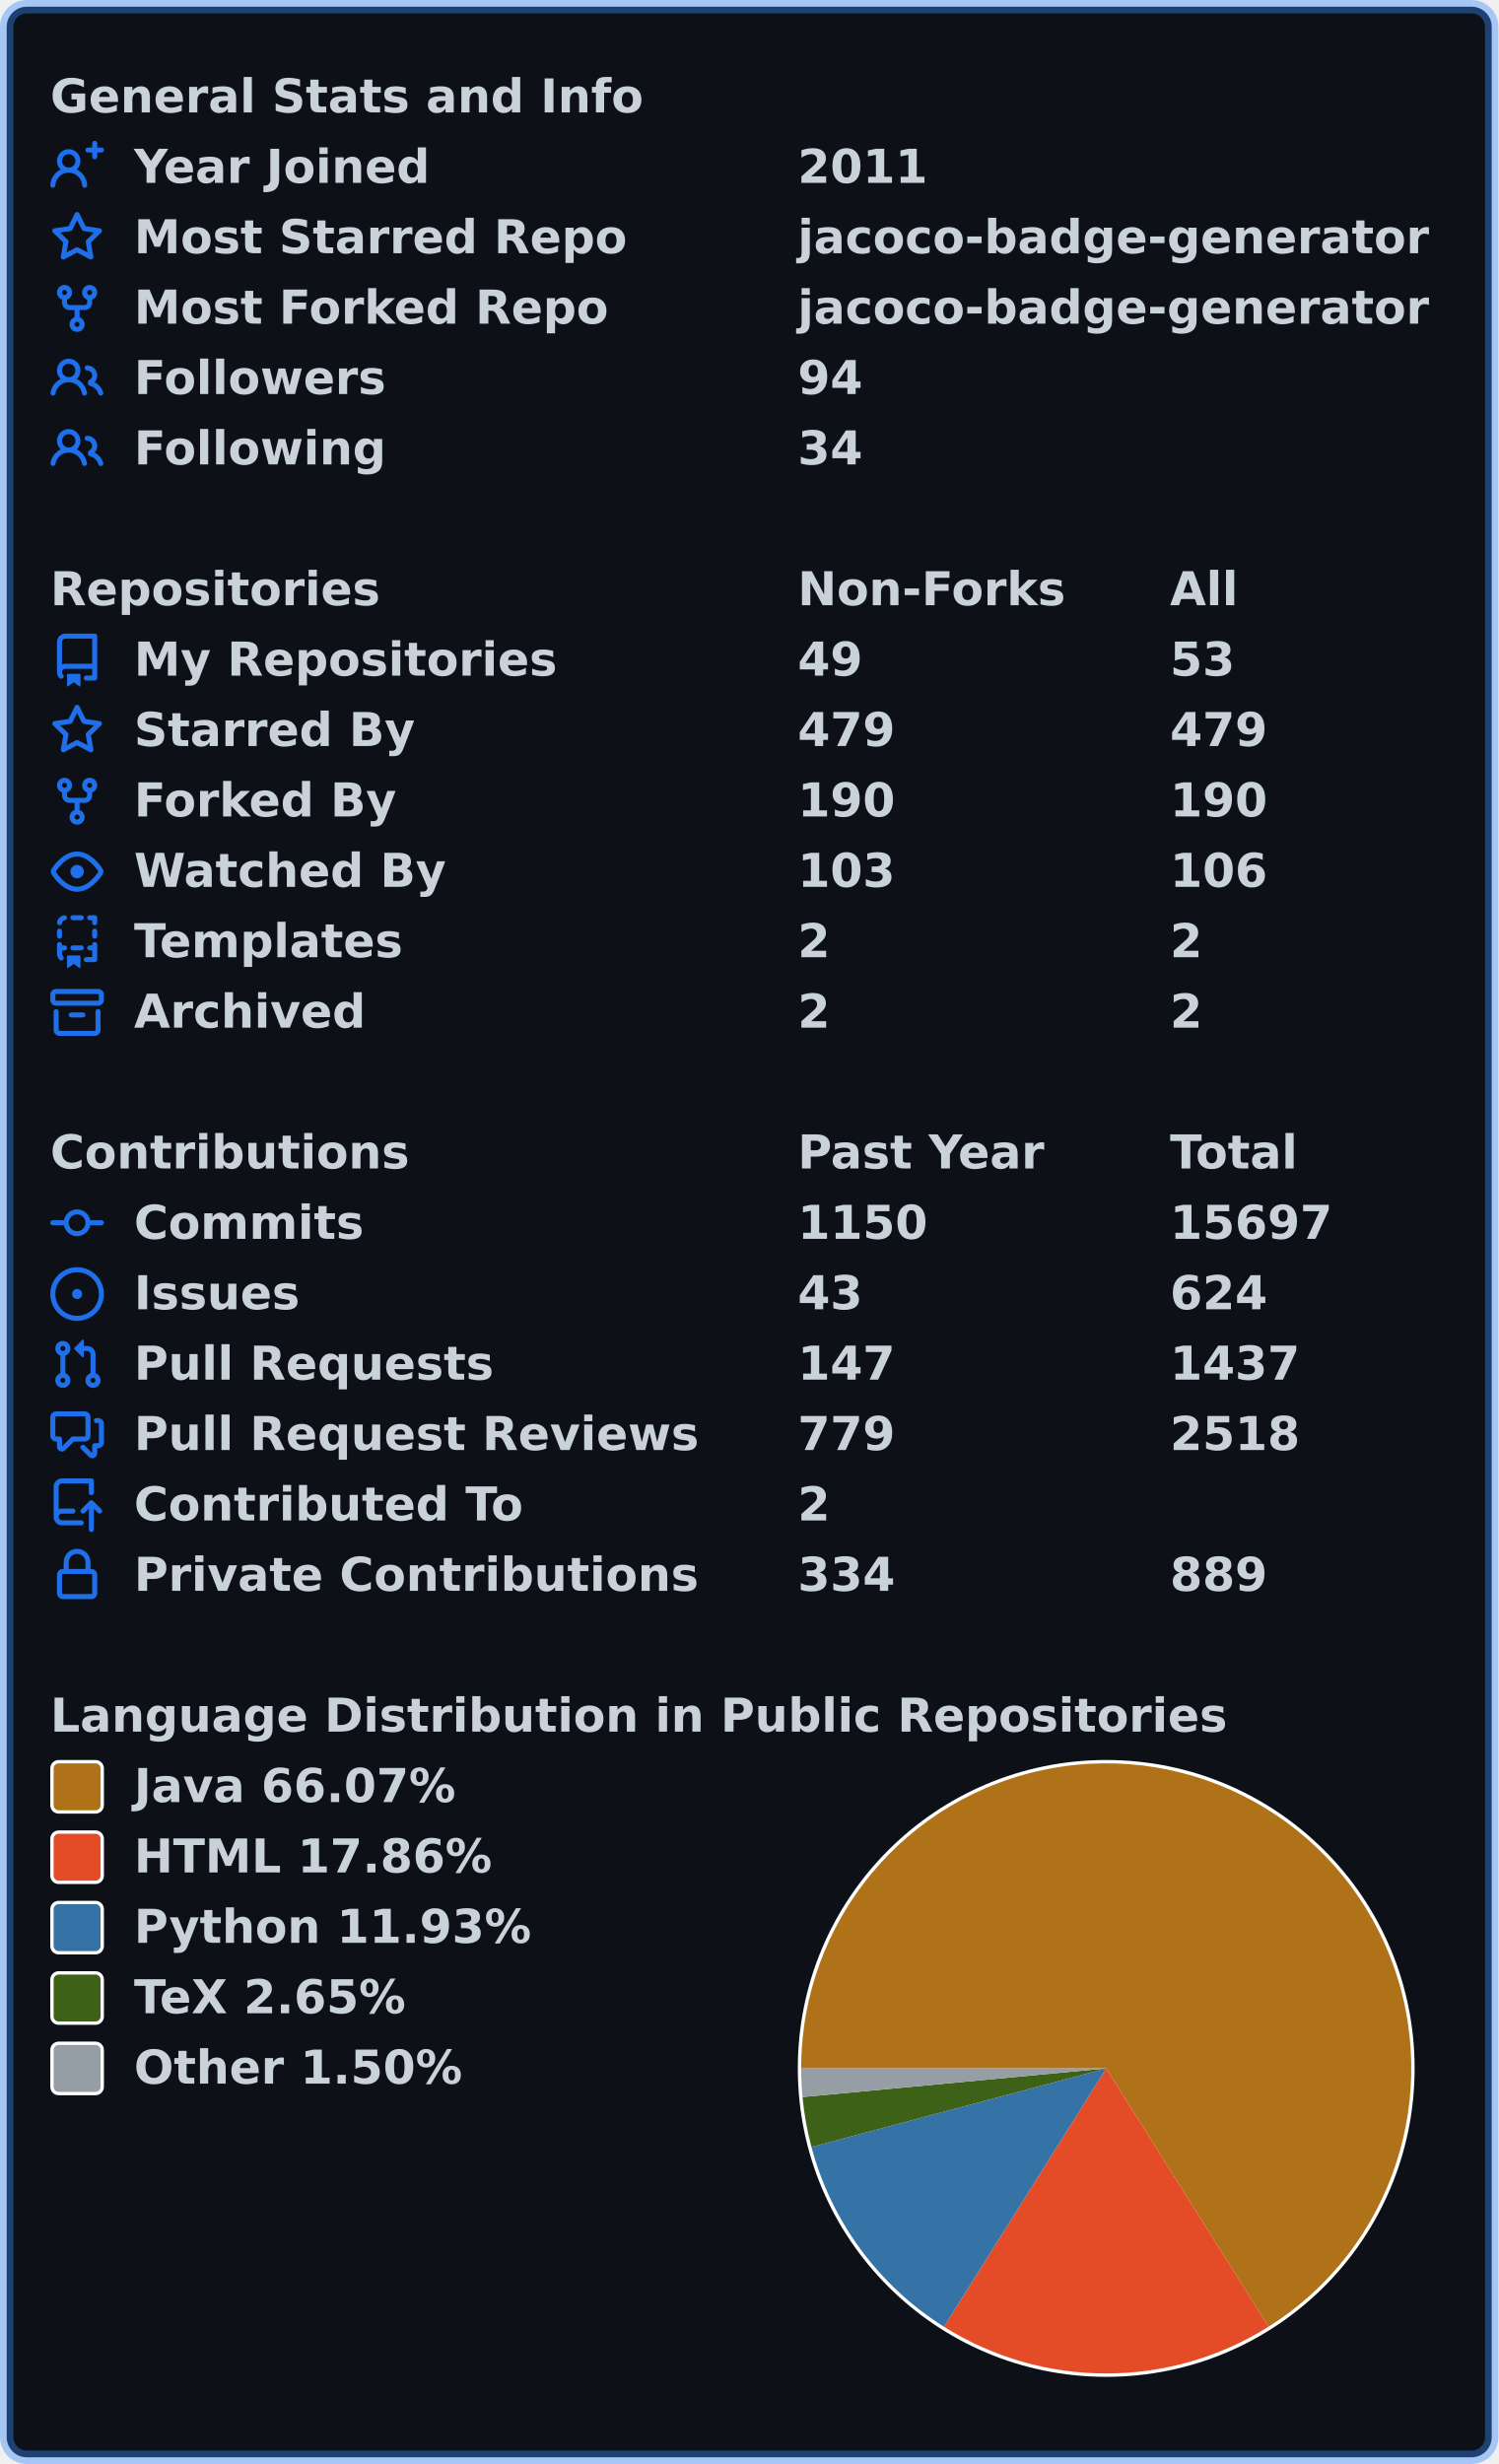
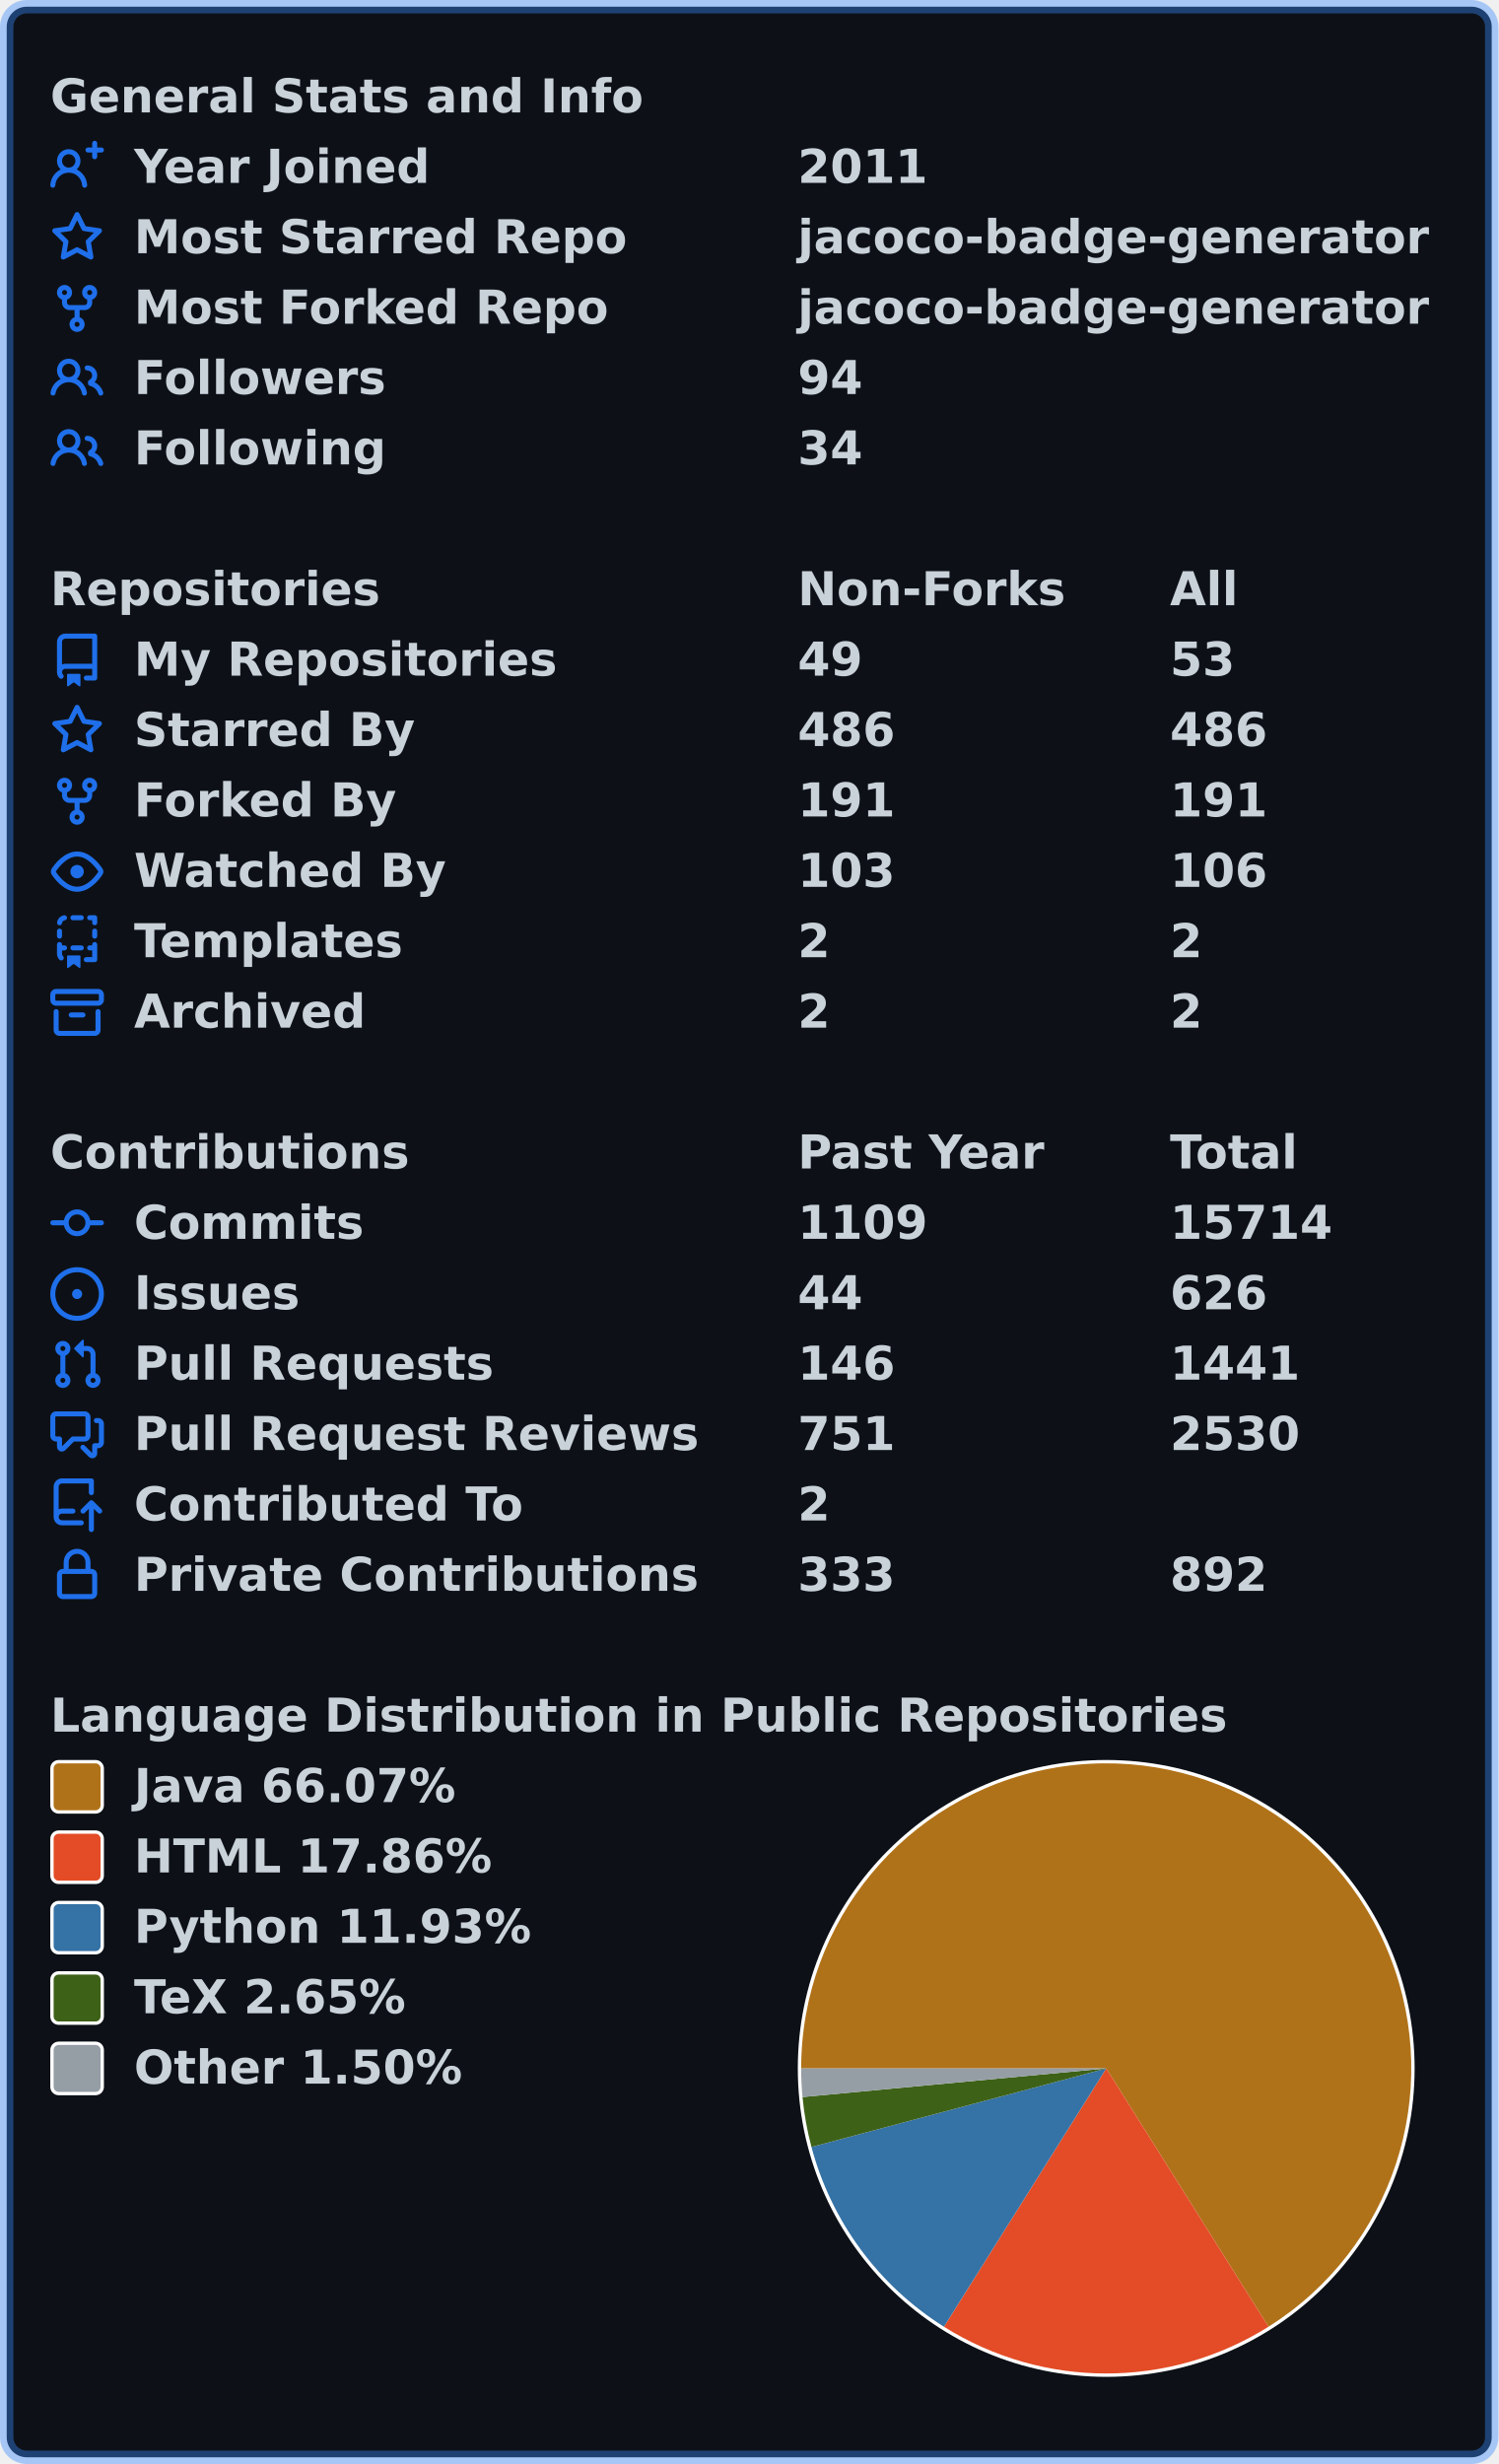
<svg xmlns="http://www.w3.org/2000/svg" width="447" height="735" viewBox="0 0 447 735" lang="en" xml:lang="en">
  <rect x="2" y="2" stroke-width="4" rx="6" width="443" height="731" stroke="rgba(56,139,253,0.4)" fill="#0d1117" />
  <g font-weight="600" font-size="110pt" font-family="Verdana,Geneva,DejaVu Sans,sans-serif" text-rendering="geometricPrecision">
    <g transform="translate(0, 21)" fill="#c9d1d9">
      <g transform="translate(15, 0)">
        <g transform="scale(0.095)">
          <text x="0" y="132" textLength="1851" lengthAdjust="spacingAndGlyphs">General Stats and Info</text>
        </g>
      </g>
      <g transform="translate(15, 21)">
        <path fill="#1f6feb" fill-rule="evenodd" d="M13.25 0a.75.75 0 01.75.75V2h1.25a.75.75 0 010 1.5H14v1.25a.75.75 0 01-1.5 0V3.5h-1.25a.75.75 0 010-1.5h1.25V.75a.75.75 0 01.75-.75zM5.5 4a2 2 0 100 4 2 2 0 000-4zm2.4 4.548a3.5 3.5 0 10-4.799 0 5.527 5.527 0 00-3.1 4.66.75.75 0 101.498.085A4.01 4.01 0 015.5 9.5a4.01 4.01 0 014.001 3.793.75.75 0 101.498-.086 5.527 5.527 0 00-3.1-4.659z" />
        <g transform="scale(0.095)">
          <text lengthAdjust="spacingAndGlyphs" textLength="932" x="263" y="132">Year Joined</text>
          <text lengthAdjust="spacingAndGlyphs" textLength="420" x="2347" y="132">2011</text>
        </g>
      </g>
      <g transform="translate(15, 42)">
        <path fill="#1f6feb" fill-rule="evenodd" d="M8 .25a.75.75 0 01.673.418l1.882 3.815 4.21.612a.75.75 0 01.416 1.279l-3.046 2.97.719 4.192a.75.75 0 01-1.088.791L8 12.347l-3.766 1.98a.75.75 0 01-1.088-.79l.72-4.194L.818 6.374a.75.75 0 01.416-1.28l4.21-.611L7.327.668A.75.75 0 018 .25zm0 2.445L6.615 5.5a.75.75 0 01-.564.41l-3.097.45 2.24 2.184a.75.75 0 01.216.664l-.528 3.084 2.769-1.456a.75.75 0 01.698 0l2.77 1.456-.53-3.084a.75.75 0 01.216-.664l2.24-2.183-3.096-.45a.75.75 0 01-.564-.41L8 2.694v.001z" />
        <g transform="scale(0.095)">
          <text lengthAdjust="spacingAndGlyphs" textLength="1532" x="263" y="132">Most Starred Repo</text>
          <text lengthAdjust="spacingAndGlyphs" textLength="1986" x="2347" y="132">jacoco-badge-generator</text>
        </g>
      </g>
      <g transform="translate(15, 63)">
        <path fill="#1f6feb" fill-rule="evenodd" d="M5 3.25a.75.75 0 11-1.5 0 .75.75 0 011.5 0zm0 2.122a2.25 2.25 0 10-1.5 0v.878A2.25 2.25 0 005.75 8.5h1.5v2.128a2.251 2.251 0 101.5 0V8.5h1.5a2.25 2.25 0 002.25-2.25v-.878a2.25 2.25 0 10-1.5 0v.878a.75.75 0 01-.75.75h-4.5A.75.75 0 015 6.25v-.878zm3.75 7.378a.75.75 0 11-1.5 0 .75.75 0 011.5 0zm3-8.75a.75.75 0 100-1.5.75.75 0 000 1.5z" />
        <g transform="scale(0.095)">
          <text lengthAdjust="spacingAndGlyphs" textLength="1485" x="263" y="132">Most Forked Repo</text>
          <text lengthAdjust="spacingAndGlyphs" textLength="1986" x="2347" y="132">jacoco-badge-generator</text>
        </g>
      </g>
      <g transform="translate(15, 84)">
        <path fill="#1f6feb" fill-rule="evenodd" d="M5.5 3.5a2 2 0 100 4 2 2 0 000-4zM2 5.5a3.5 3.5 0 115.898 2.549 5.507 5.507 0 013.034 4.084.75.75 0 11-1.482.235 4.001 4.001 0 00-7.9 0 .75.75 0 01-1.482-.236A5.507 5.507 0 013.102 8.05 3.49 3.49 0 012 5.5zM11 4a.75.75 0 100 1.5 1.5 1.5 0 01.666 2.844.75.75 0 00-.416.672v.352a.75.75 0 00.574.73c1.2.289 2.162 1.2 2.522 2.372a.75.75 0 101.434-.44 5.01 5.01 0 00-2.56-3.012A3 3 0 0011 4z" />
        <g transform="scale(0.095)">
          <text lengthAdjust="spacingAndGlyphs" textLength="778" x="263" y="132">Followers</text>
          <text lengthAdjust="spacingAndGlyphs" textLength="210" x="2347" y="132">94</text>
        </g>
      </g>
      <g transform="translate(15, 105)">
        <path fill="#1f6feb" fill-rule="evenodd" d="M5.5 3.5a2 2 0 100 4 2 2 0 000-4zM2 5.5a3.5 3.5 0 115.898 2.549 5.507 5.507 0 013.034 4.084.75.75 0 11-1.482.235 4.001 4.001 0 00-7.9 0 .75.75 0 01-1.482-.236A5.507 5.507 0 013.102 8.05 3.49 3.49 0 012 5.5zM11 4a.75.75 0 100 1.5 1.5 1.5 0 01.666 2.844.75.75 0 00-.416.672v.352a.75.75 0 00.574.73c1.2.289 2.162 1.2 2.522 2.372a.75.75 0 101.434-.44 5.01 5.01 0 00-2.56-3.012A3 3 0 0011 4z" />
        <g transform="scale(0.095)">
          <text lengthAdjust="spacingAndGlyphs" textLength="780" x="263" y="132">Following</text>
          <text lengthAdjust="spacingAndGlyphs" textLength="210" x="2347" y="132">34</text>
        </g>
      </g>
    </g>
    <g transform="translate(0, 168)" fill="#c9d1d9">
      <g transform="translate(15, 0)">
        <g transform="scale(0.095)">
          <text x="0" y="132" textLength="1020" lengthAdjust="spacingAndGlyphs">Repositories</text>
          <text x="2347" y="132" textLength="832" lengthAdjust="spacingAndGlyphs">Non-Forks</text>
          <text x="3516" y="132" textLength="206" lengthAdjust="spacingAndGlyphs">All</text>
        </g>
      </g>
      <g transform="translate(15, 21)">
        <path fill="#1f6feb" fill-rule="evenodd" d="M2 2.5A2.5 2.5 0 014.5 0h8.75a.75.75 0 01.75.75v12.5a.75.75 0 01-.75.75h-2.5a.75.75 0 110-1.5h1.75v-2h-8a1 1 0 00-.714 1.7.75.75 0 01-1.072 1.05A2.495 2.495 0 012 11.5v-9zm10.5-1V9h-8c-.356 0-.694.074-1 .208V2.5a1 1 0 011-1h8zM5 12.25v3.25a.25.25 0 00.4.2l1.45-1.087a.25.25 0 01.3 0L8.6 15.7a.25.25 0 00.4-.2v-3.25a.25.25 0 00-.25-.25h-3.5a.25.25 0 00-.25.25z" />
        <g transform="scale(0.095)">
          <text lengthAdjust="spacingAndGlyphs" textLength="1312" x="263" y="132">My Repositories</text>
          <text lengthAdjust="spacingAndGlyphs" textLength="210" x="2347" y="132">49</text>
          <text lengthAdjust="spacingAndGlyphs" textLength="210" x="3516" y="132">53</text>
        </g>
      </g>
      <g transform="translate(15, 42)">
        <path fill="#1f6feb" fill-rule="evenodd" d="M8 .25a.75.75 0 01.673.418l1.882 3.815 4.21.612a.75.75 0 01.416 1.279l-3.046 2.97.719 4.192a.75.75 0 01-1.088.791L8 12.347l-3.766 1.98a.75.75 0 01-1.088-.79l.72-4.194L.818 6.374a.75.75 0 01.416-1.28l4.21-.611L7.327.668A.75.75 0 018 .25zm0 2.445L6.615 5.5a.75.75 0 01-.564.41l-3.097.45 2.24 2.184a.75.75 0 01.216.664l-.528 3.084 2.769-1.456a.75.75 0 01.698 0l2.77 1.456-.53-3.084a.75.75 0 01.216-.664l2.24-2.183-3.096-.45a.75.75 0 01-.564-.41L8 2.694v.001z" />
        <g transform="scale(0.095)">
          <text lengthAdjust="spacingAndGlyphs" textLength="874" x="263" y="132">Starred By</text>
-           <text lengthAdjust="spacingAndGlyphs" textLength="315" x="2347" y="132">479</text>
-           <text lengthAdjust="spacingAndGlyphs" textLength="315" x="3516" y="132">479</text>
+           <text lengthAdjust="spacingAndGlyphs" textLength="315" x="2347" y="132">486</text>
+           <text lengthAdjust="spacingAndGlyphs" textLength="315" x="3516" y="132">486</text>
        </g>
      </g>
      <g transform="translate(15, 63)">
        <path fill="#1f6feb" fill-rule="evenodd" d="M5 3.25a.75.75 0 11-1.5 0 .75.75 0 011.5 0zm0 2.122a2.25 2.25 0 10-1.5 0v.878A2.25 2.25 0 005.75 8.5h1.5v2.128a2.251 2.251 0 101.5 0V8.5h1.5a2.25 2.25 0 002.25-2.25v-.878a2.25 2.25 0 10-1.5 0v.878a.75.75 0 01-.75.75h-4.5A.75.75 0 015 6.25v-.878zm3.75 7.378a.75.75 0 11-1.5 0 .75.75 0 011.5 0zm3-8.75a.75.75 0 100-1.5.75.75 0 000 1.5z" />
        <g transform="scale(0.095)">
          <text lengthAdjust="spacingAndGlyphs" textLength="828" x="263" y="132">Forked By</text>
-           <text lengthAdjust="spacingAndGlyphs" textLength="315" x="2347" y="132">190</text>
-           <text lengthAdjust="spacingAndGlyphs" textLength="315" x="3516" y="132">190</text>
+           <text lengthAdjust="spacingAndGlyphs" textLength="315" x="2347" y="132">191</text>
+           <text lengthAdjust="spacingAndGlyphs" textLength="315" x="3516" y="132">191</text>
        </g>
      </g>
      <g transform="translate(15, 84)">
        <path fill="#1f6feb" fill-rule="evenodd" d="M1.679 7.932c.412-.621 1.242-1.75 2.366-2.717C5.175 4.242 6.527 3.5 8 3.5c1.473 0 2.824.742 3.955 1.715 1.124.967 1.954 2.096 2.366 2.717a.119.119 0 010 .136c-.412.621-1.242 1.75-2.366 2.717C10.825 11.758 9.473 12.5 8 12.5c-1.473 0-2.824-.742-3.955-1.715C2.92 9.818 2.09 8.69 1.679 8.068a.119.119 0 010-.136zM8 2c-1.981 0-3.67.992-4.933 2.078C1.797 5.169.88 6.423.43 7.1a1.619 1.619 0 000 1.798c.45.678 1.367 1.932 2.637 3.024C4.329 13.008 6.019 14 8 14c1.981 0 3.67-.992 4.933-2.078 1.27-1.091 2.187-2.345 2.637-3.023a1.619 1.619 0 000-1.798c-.45-.678-1.367-1.932-2.637-3.023C11.671 2.992 9.981 2 8 2zm0 8a2 2 0 100-4 2 2 0 000 4z" />
        <g transform="scale(0.095)">
          <text lengthAdjust="spacingAndGlyphs" textLength="993" x="263" y="132">Watched By</text>
          <text lengthAdjust="spacingAndGlyphs" textLength="315" x="2347" y="132">103</text>
          <text lengthAdjust="spacingAndGlyphs" textLength="315" x="3516" y="132">106</text>
        </g>
      </g>
      <g transform="translate(15, 105)">
        <path fill="#1f6feb" fill-rule="evenodd" d="M6 .75A.75.75 0 016.75 0h2.5a.75.75 0 010 1.5h-2.5A.75.75 0 016 .75zm5 0a.75.75 0 01.75-.75h1.5a.75.75 0 01.75.75v1.5a.75.75 0 01-1.5 0V1.5h-.75A.75.75 0 0111 .75zM4.992.662a.75.75 0 01-.636.848c-.436.063-.783.41-.846.846a.75.75 0 01-1.485-.212A2.501 2.501 0 014.144.025a.75.75 0 01.848.637zM2.75 4a.75.75 0 01.75.75v1.5a.75.75 0 01-1.5 0v-1.5A.75.75 0 012.75 4zm10.5 0a.75.75 0 01.75.75v1.5a.75.75 0 01-1.5 0v-1.5a.75.75 0 01.75-.75zM2.75 8a.75.75 0 01.75.75v.268A1.72 1.72 0 013.75 9h.5a.75.75 0 010 1.5h-.5a.25.25 0 00-.25.25v.75c0 .28.114.532.3.714a.75.75 0 01-1.05 1.072A2.495 2.495 0 012 11.5V8.75A.75.75 0 012.75 8zm10.5 0a.75.75 0 01.75.75v4.5a.75.75 0 01-.75.75h-2.5a.75.75 0 010-1.5h1.75v-2h-.75a.75.75 0 010-1.5h.75v-.25a.75.75 0 01.75-.75zM6 9.75A.75.75 0 016.75 9h2.5a.75.75 0 010 1.5h-2.5A.75.75 0 016 9.75zm-1 2.5v3.25a.25.25 0 00.4.2l1.45-1.087a.25.25 0 01.3 0L8.6 15.7a.25.25 0 00.4-.2v-3.25a.25.25 0 00-.25-.25h-3.5a.25.25 0 00-.25.25z" />
        <g transform="scale(0.095)">
          <text lengthAdjust="spacingAndGlyphs" textLength="868" x="263" y="132">Templates</text>
          <text lengthAdjust="spacingAndGlyphs" textLength="105" x="2347" y="132">2</text>
          <text lengthAdjust="spacingAndGlyphs" textLength="105" x="3516" y="132">2</text>
        </g>
      </g>
      <g transform="translate(15, 126)">
        <path fill="#1f6feb" fill-rule="evenodd" d="M1.75 2.5a.25.25 0 00-.25.25v1.5c0 .138.112.25.25.25h12.5a.25.25 0 00.25-.25v-1.5a.25.25 0 00-.25-.25H1.75zM0 2.75C0 1.784.784 1 1.75 1h12.5c.966 0 1.75.784 1.75 1.75v1.5A1.75 1.75 0 0114.25 6H1.75A1.75 1.75 0 010 4.25v-1.5zM1.75 7a.75.75 0 01.75.75v5.5c0 .138.112.25.25.25h10.5a.25.25 0 00.25-.25v-5.5a.75.75 0 111.5 0v5.5A1.75 1.75 0 0113.25 15H2.75A1.75 1.75 0 011 13.25v-5.5A.75.75 0 011.75 7zm4.5 1a.75.75 0 000 1.5h3.5a.75.75 0 100-1.5h-3.5z" />
        <g transform="scale(0.095)">
          <text lengthAdjust="spacingAndGlyphs" textLength="726" x="263" y="132">Archived</text>
          <text lengthAdjust="spacingAndGlyphs" textLength="105" x="2347" y="132">2</text>
          <text lengthAdjust="spacingAndGlyphs" textLength="105" x="3516" y="132">2</text>
        </g>
      </g>
    </g>
    <g transform="translate(0, 336)" fill="#c9d1d9">
      <g transform="translate(15, 0)">
        <g transform="scale(0.095)">
          <text x="0" y="132" textLength="1112" lengthAdjust="spacingAndGlyphs">Contributions</text>
          <text x="2347" y="132" textLength="774" lengthAdjust="spacingAndGlyphs">Past Year</text>
          <text x="3516" y="132" textLength="414" lengthAdjust="spacingAndGlyphs">Total</text>
        </g>
      </g>
      <g transform="translate(15, 21)">
        <path fill="#1f6feb" fill-rule="evenodd" d="M10.5 7.75a2.5 2.5 0 11-5 0 2.5 2.5 0 015 0zm1.43.75a4.002 4.002 0 01-7.86 0H.75a.75.75 0 110-1.5h3.32a4.001 4.001 0 017.86 0h3.32a.75.75 0 110 1.5h-3.32z" />
        <g transform="scale(0.095)">
          <text lengthAdjust="spacingAndGlyphs" textLength="734" x="263" y="132">Commits</text>
-           <text lengthAdjust="spacingAndGlyphs" textLength="420" x="2347" y="132">1150</text>
-           <text lengthAdjust="spacingAndGlyphs" textLength="525" x="3516" y="132">15697</text>
+           <text lengthAdjust="spacingAndGlyphs" textLength="420" x="2347" y="132">1109</text>
+           <text lengthAdjust="spacingAndGlyphs" textLength="525" x="3516" y="132">15714</text>
        </g>
      </g>
      <g transform="translate(15, 42)">
        <path fill="#1f6feb" d="M8 9.5a1.5 1.5 0 100-3 1.5 1.5 0 000 3z" />
        <path fill="#1f6feb" fill-rule="evenodd" d="M8 0a8 8 0 100 16A8 8 0 008 0zM1.5 8a6.5 6.5 0 1113 0 6.5 6.5 0 01-13 0z" />
        <g transform="scale(0.095)">
          <text lengthAdjust="spacingAndGlyphs" textLength="512" x="263" y="132">Issues</text>
-           <text lengthAdjust="spacingAndGlyphs" textLength="210" x="2347" y="132">43</text>
-           <text lengthAdjust="spacingAndGlyphs" textLength="315" x="3516" y="132">624</text>
+           <text lengthAdjust="spacingAndGlyphs" textLength="210" x="2347" y="132">44</text>
+           <text lengthAdjust="spacingAndGlyphs" textLength="315" x="3516" y="132">626</text>
        </g>
      </g>
      <g transform="translate(15, 63)">
        <path fill="#1f6feb" fill-rule="evenodd" d="M7.177 3.073L9.573.677A.25.25 0 0110 .854v4.792a.25.25 0 01-.427.177L7.177 3.427a.25.25 0 010-.354zM3.75 2.5a.75.75 0 100 1.5.75.75 0 000-1.5zm-2.25.75a2.25 2.25 0 113 2.122v5.256a2.251 2.251 0 11-1.5 0V5.372A2.25 2.25 0 011.5 3.25zM11 2.5h-1V4h1a1 1 0 011 1v5.628a2.251 2.251 0 101.5 0V5A2.5 2.5 0 0011 2.5zm1 10.25a.75.75 0 111.5 0 .75.75 0 01-1.5 0zM3.75 12a.75.75 0 100 1.5.75.75 0 000-1.5z" />
        <g transform="scale(0.095)">
          <text lengthAdjust="spacingAndGlyphs" textLength="1113" x="263" y="132">Pull Requests</text>
-           <text lengthAdjust="spacingAndGlyphs" textLength="315" x="2347" y="132">147</text>
-           <text lengthAdjust="spacingAndGlyphs" textLength="420" x="3516" y="132">1437</text>
+           <text lengthAdjust="spacingAndGlyphs" textLength="315" x="2347" y="132">146</text>
+           <text lengthAdjust="spacingAndGlyphs" textLength="420" x="3516" y="132">1441</text>
        </g>
      </g>
      <g transform="translate(15, 84)">
        <path fill="#1f6feb" fill-rule="evenodd" d="M1.5 2.75a.25.25 0 01.25-.25h8.5a.25.25 0 01.25.25v5.5a.25.25 0 01-.25.25h-3.5a.75.75 0 00-.53.22L3.5 11.44V9.25a.75.75 0 00-.75-.75h-1a.25.25 0 01-.25-.25v-5.5zM1.75 1A1.75 1.75 0 000 2.75v5.5C0 9.216.784 10 1.75 10H2v1.543a1.457 1.457 0 002.487 1.03L7.061 10h3.189A1.75 1.75 0 0012 8.25v-5.5A1.75 1.75 0 0010.25 1h-8.5zM14.5 4.75a.25.25 0 00-.25-.25h-.5a.75.75 0 110-1.5h.5c.966 0 1.75.784 1.75 1.75v5.5A1.75 1.75 0 0114.25 12H14v1.543a1.457 1.457 0 01-2.487 1.03L9.22 12.28a.75.75 0 111.06-1.06l2.22 2.22v-2.19a.75.75 0 01.75-.75h1a.25.25 0 00.25-.25v-5.5z" />
        <g transform="scale(0.095)">
          <text lengthAdjust="spacingAndGlyphs" textLength="1762" x="263" y="132">Pull Request Reviews</text>
-           <text lengthAdjust="spacingAndGlyphs" textLength="315" x="2347" y="132">779</text>
-           <text lengthAdjust="spacingAndGlyphs" textLength="420" x="3516" y="132">2518</text>
+           <text lengthAdjust="spacingAndGlyphs" textLength="315" x="2347" y="132">751</text>
+           <text lengthAdjust="spacingAndGlyphs" textLength="420" x="3516" y="132">2530</text>
        </g>
      </g>
      <g transform="translate(15, 105)">
        <path fill="#1f6feb" fill-rule="evenodd" d="M1 2.5A2.5 2.5 0 013.5 0h8.75a.75.75 0 01.75.75v3.5a.75.75 0 01-1.5 0V1.5h-8a1 1 0 00-1 1v6.708A2.492 2.492 0 013.5 9h3.25a.75.75 0 010 1.5H3.5a1 1 0 100 2h5.75a.75.75 0 010 1.5H3.5A2.5 2.5 0 011 11.5v-9zm13.23 7.79a.75.75 0 001.06-1.06l-2.505-2.505a.75.75 0 00-1.06 0L9.22 9.229a.75.75 0 001.06 1.061l1.225-1.224v6.184a.75.75 0 001.5 0V9.066l1.224 1.224z" />
        <g transform="scale(0.095)">
          <text lengthAdjust="spacingAndGlyphs" textLength="1234" x="263" y="132">Contributed To</text>
          <text lengthAdjust="spacingAndGlyphs" textLength="105" x="2347" y="132">2</text>
        </g>
      </g>
      <g transform="translate(15, 126)">
        <path fill="#1f6feb" fill-rule="evenodd" d="M4 4v2h-.25A1.75 1.75 0 002 7.75v5.5c0 .966.784 1.75 1.75 1.75h8.5A1.75 1.75 0 0014 13.25v-5.5A1.75 1.75 0 0012.25 6H12V4a4 4 0 10-8 0zm6.5 2V4a2.5 2.5 0 00-5 0v2h5zM12 7.5h.25a.25.25 0 01.25.25v5.5a.25.25 0 01-.25.25h-8.5a.25.25 0 01-.25-.25v-5.5a.25.25 0 01.25-.25H12z" />
        <g transform="scale(0.095)">
          <text lengthAdjust="spacingAndGlyphs" textLength="1742" x="263" y="132">Private Contributions</text>
-           <text lengthAdjust="spacingAndGlyphs" textLength="315" x="2347" y="132">334</text>
-           <text lengthAdjust="spacingAndGlyphs" textLength="315" x="3516" y="132">889</text>
+           <text lengthAdjust="spacingAndGlyphs" textLength="315" x="2347" y="132">333</text>
+           <text lengthAdjust="spacingAndGlyphs" textLength="315" x="3516" y="132">892</text>
        </g>
      </g>
    </g>
    <g transform="translate(0, 504)" fill="#c9d1d9">
      <g transform="translate(15, 0)">
        <g transform="scale(0.095)">
          <text x="0" y="132" textLength="3652" lengthAdjust="spacingAndGlyphs">Language Distribution in Public Repositories</text>
        </g>
      </g>
      <g transform="translate(238, 21)">
        <circle cx="92" cy="92" r="92" fill="#ffffff" />
      </g>
      <g transform="translate(239, 22)">
-         <path fill-rule="evenodd" fill="#b07219" d="M 0.0,91 A 91 91 0 1 1 139.438 168.037 L 91,91 Z" />
-         <path fill-rule="evenodd" fill="#e34c26" d="M 139.438,168.037 A 91 91 0 0 1 42.6 168.062 L 91,91 Z" />
-         <path fill-rule="evenodd" fill="#3572A5" d="M 42.6,168.062 A 91 91 0 0 1 3.069 114.433 L 91,91 Z" />
-         <path fill-rule="evenodd" fill="#3D6117" d="M 3.069,114.433 A 91 91 0 0 1 0.401 99.539 L 91,91 Z" />
-         <path fill-rule="evenodd" fill="#959da5" d="M 0.401,99.539 A 91 91 0 0 1 0.0 91 L 91,91 Z" />
+         <path fill-rule="evenodd" fill="#b07219" d="M 0.0,91 A 91 91 0 1 1 139.41 168.055 L 91,91 Z" />
+         <path fill-rule="evenodd" fill="#e34c26" d="M 139.41,168.055 A 91 91 0 0 1 42.587 168.053 L 91,91 Z" />
+         <path fill-rule="evenodd" fill="#3572A5" d="M 42.587,168.053 A 91 91 0 0 1 3.068 114.429 L 91,91 Z" />
+         <path fill-rule="evenodd" fill="#3D6117" d="M 3.068,114.429 A 91 91 0 0 1 0.401 99.537 L 91,91 Z" />
+         <path fill-rule="evenodd" fill="#959da5" d="M 0.401,99.537 A 91 91 0 0 1 0.0 91 L 91,91 Z" />
      </g>
      <g transform="translate(15, 21)">
        <rect x="0.5" y="0.5" rx="2" width="15" height="15" fill="#b07219" stroke-width="1" stroke="#ffffff" />
        <text transform="scale(0.095)" x="263" y="132" textLength="1038" lengthAdjust="spacingAndGlyphs">Java 66.07%</text>
      </g>
      <g transform="translate(15, 42)">
        <rect x="0.5" y="0.5" rx="2" width="15" height="15" fill="#e34c26" stroke-width="1" stroke="#ffffff" />
        <text transform="scale(0.095)" x="263" y="132" textLength="1142" lengthAdjust="spacingAndGlyphs">HTML 17.86%</text>
      </g>
      <g transform="translate(15, 63)">
        <rect x="0.5" y="0.5" rx="2" width="15" height="15" fill="#3572A5" stroke-width="1" stroke="#ffffff" />
        <text transform="scale(0.095)" x="263" y="132" textLength="1254" lengthAdjust="spacingAndGlyphs">Python 11.93%</text>
      </g>
      <g transform="translate(15, 84)">
        <rect x="0.5" y="0.5" rx="2" width="15" height="15" fill="#3D6117" stroke-width="1" stroke="#ffffff" />
        <text transform="scale(0.095)" x="263" y="132" textLength="894" lengthAdjust="spacingAndGlyphs">TeX 2.65%</text>
      </g>
      <g transform="translate(15, 105)">
        <rect x="0.5" y="0.5" rx="2" width="15" height="15" fill="#959da5" stroke-width="1" stroke="#ffffff" />
        <text transform="scale(0.095)" x="263" y="132" textLength="1047" lengthAdjust="spacingAndGlyphs">Other 1.50%</text>
      </g>
    </g>
  </g>
</svg>
